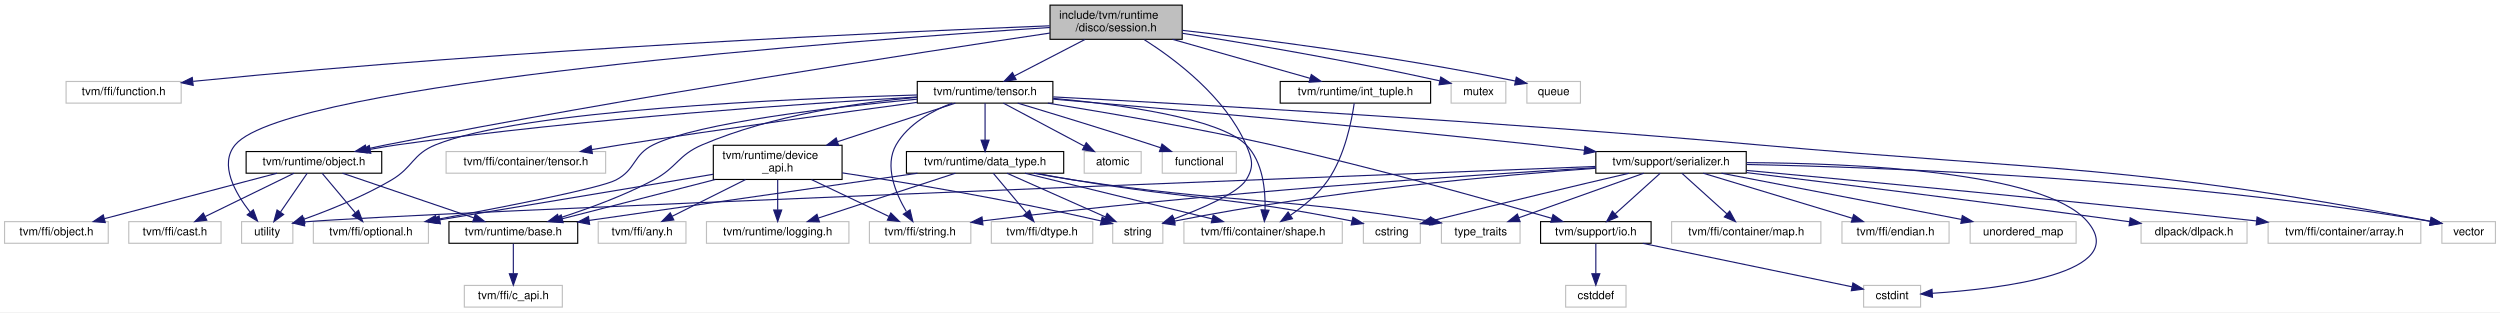
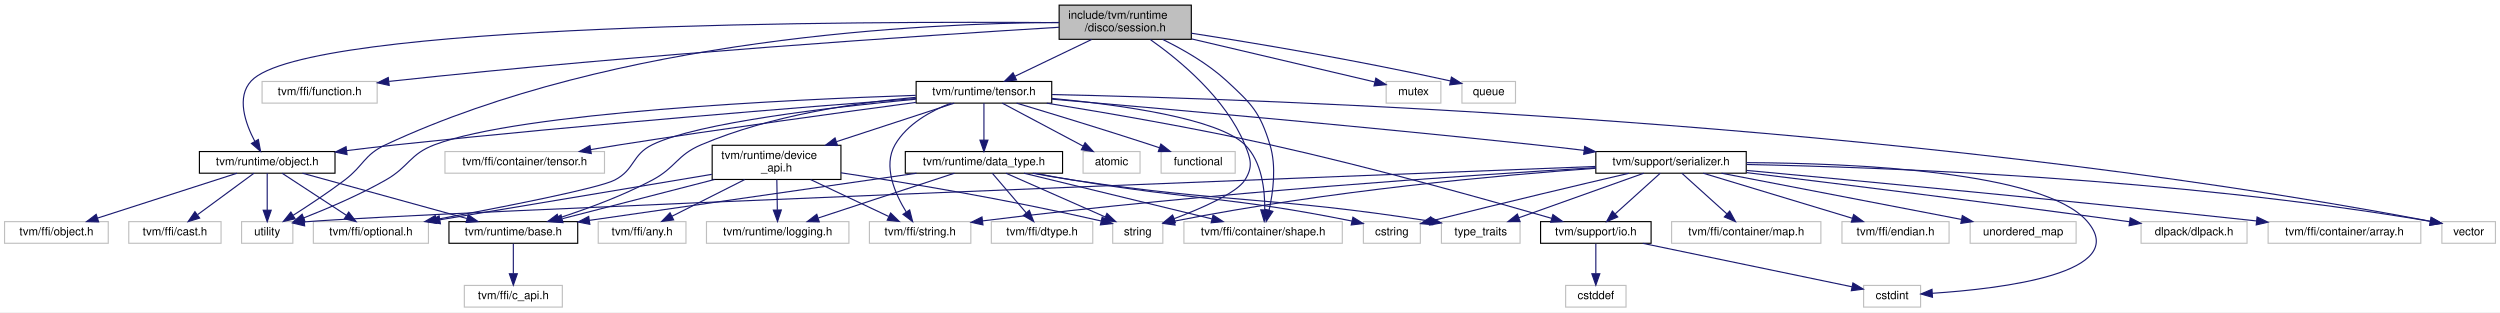
<svg xmlns="http://www.w3.org/2000/svg" xmlns:xlink="http://www.w3.org/1999/xlink" width="2194pt" height="274pt" viewBox="0.00 0.00 2194.00 274.00">
  <g id="graph0" class="graph" transform="scale(1 1) rotate(0) translate(4 270)">
    <polygon fill="white" stroke="transparent" points="-4,4 -4,-270 2190,-270 2190,4 -4,4" />
    <g id="node1" class="node">
      <g id="a_node1">
        <a xlink:title="This file serves as the entry point of Disco and defines key data structures and interfaces.">
-           <polygon fill="#bfbfbf" stroke="black" points="917.5,-235.5 917.5,-265.5 1033.5,-265.5 1033.5,-235.5 917.5,-235.5" />
-           <text text-anchor="start" x="925.5" y="-253.5" font-family="Helvetica,sans-Serif" font-size="10.00">include/tvm/runtime</text>
-           <text text-anchor="middle" x="975.5" y="-242.5" font-family="Helvetica,sans-Serif" font-size="10.00">/disco/session.h</text>
+           <polygon fill="#bfbfbf" stroke="black" points="925.5,-235.5 925.5,-265.5 1041.5,-265.5 1041.5,-235.5 925.5,-235.5" />
+           <text text-anchor="start" x="933.5" y="-253.5" font-family="Helvetica,sans-Serif" font-size="10.00">include/tvm/runtime</text>
+           <text text-anchor="middle" x="983.5" y="-242.5" font-family="Helvetica,sans-Serif" font-size="10.00">/disco/session.h</text>
        </a>
      </g>
    </g>
    <g id="node2" class="node">
      <g id="a_node2">
        <a xlink:title=" ">
-           <polygon fill="white" stroke="#bfbfbf" points="54,-179.5 54,-198.5 155,-198.5 155,-179.5 54,-179.5" />
-           <text text-anchor="middle" x="104.5" y="-186.5" font-family="Helvetica,sans-Serif" font-size="10.00">tvm/ffi/function.h</text>
+           <polygon fill="white" stroke="#bfbfbf" points="1035,-56.5 1035,-75.5 1174,-75.5 1174,-56.5 1035,-56.5" />
+           <text text-anchor="middle" x="1104.5" y="-63.5" font-family="Helvetica,sans-Serif" font-size="10.00">tvm/ffi/container/shape.h</text>
        </a>
      </g>
    </g>
    <g id="edge1" class="edge">
-       <path fill="none" stroke="midnightblue" d="M917.22,-247.35C784.35,-242.12 448.86,-227.05 169.5,-199 168.19,-198.87 166.87,-198.73 165.54,-198.59" />
-       <polygon fill="midnightblue" stroke="midnightblue" points="165.53,-195.06 155.2,-197.39 164.73,-202.02 165.53,-195.06" />
+       <path fill="none" stroke="midnightblue" d="M1016.32,-235.4C1034.23,-226.65 1056.05,-214.18 1072.5,-199 1094.6,-178.6 1101.67,-171.75 1110.5,-143 1116.32,-124.06 1113.28,-101.29 1109.76,-85.64" />
+       <polygon fill="midnightblue" stroke="midnightblue" points="1113.08,-84.49 1107.22,-75.66 1106.29,-86.22 1113.08,-84.49" />
    </g>
    <g id="node3" class="node">
      <g id="a_node3">
-         <a xlink:href="int__tuple_8h.html" target="_top" xlink:title="Defines tuple of integers.">
-           <polygon fill="white" stroke="black" points="1119.5,-179.5 1119.5,-198.5 1251.5,-198.5 1251.5,-179.5 1119.5,-179.5" />
-           <text text-anchor="middle" x="1185.5" y="-186.5" font-family="Helvetica,sans-Serif" font-size="10.00">tvm/runtime/int_tuple.h</text>
+         <a xlink:title=" ">
+           <polygon fill="white" stroke="#bfbfbf" points="226,-179.5 226,-198.5 327,-198.5 327,-179.5 226,-179.5" />
+           <text text-anchor="middle" x="276.5" y="-186.5" font-family="Helvetica,sans-Serif" font-size="10.00">tvm/ffi/function.h</text>
        </a>
      </g>
    </g>
    <g id="edge2" class="edge">
-       <path fill="none" stroke="midnightblue" d="M1025,-235.47C1061.86,-225.03 1111.53,-210.96 1145.81,-201.25" />
-       <polygon fill="midnightblue" stroke="midnightblue" points="1146.81,-204.6 1155.48,-198.51 1144.9,-197.87 1146.81,-204.6" />
+       <path fill="none" stroke="midnightblue" d="M925.41,-246.08C812.64,-239.2 556.3,-222.3 341.5,-199 340.19,-198.86 338.87,-198.71 337.54,-198.56" />
+       <polygon fill="midnightblue" stroke="midnightblue" points="337.55,-195.04 327.21,-197.32 336.72,-201.99 337.55,-195.04" />
+     </g>
+     <g id="node4" class="node">
+       <g id="a_node4">
+         <a xlink:href="object_8h.html" target="_top" xlink:title="A managed object in the TVM runtime.">
+           <polygon fill="white" stroke="black" points="171,-118 171,-137 290,-137 290,-118 171,-118" />
+           <text text-anchor="middle" x="230.5" y="-125" font-family="Helvetica,sans-Serif" font-size="10.00">tvm/runtime/object.h</text>
+         </a>
+       </g>
+     </g>
+     <g id="edge3" class="edge">
+       <path fill="none" stroke="midnightblue" d="M925.5,-250.13C755.05,-251.37 264.64,-250.42 216.5,-199 203.22,-184.82 211.27,-161.81 219.62,-145.96" />
+       <polygon fill="midnightblue" stroke="midnightblue" points="222.73,-147.57 224.67,-137.16 216.66,-144.09 222.73,-147.57" />
+     </g>
+     <g id="node10" class="node">
+       <g id="a_node10">
+         <a xlink:title=" ">
+           <polygon fill="white" stroke="#bfbfbf" points="208,-56.5 208,-75.5 253,-75.5 253,-56.5 208,-56.5" />
+           <text text-anchor="middle" x="230.5" y="-63.5" font-family="Helvetica,sans-Serif" font-size="10.00">utility</text>
+         </a>
+       </g>
+     </g>
+     <g id="edge56" class="edge">
+       <path fill="none" stroke="midnightblue" d="M925.33,-250.29C807.9,-249.71 536.51,-237.31 334.5,-143 315.37,-134.07 315.34,-124.74 298.5,-112 283.92,-100.96 266.73,-89.61 253.29,-81.06" />
+       <polygon fill="midnightblue" stroke="midnightblue" points="254.99,-78 244.66,-75.64 251.26,-83.92 254.99,-78" />
+     </g>
+     <g id="node11" class="node">
+       <g id="a_node11">
+         <a xlink:href="runtime_2tensor_8h.html" target="_top" xlink:title="A device-independent managed Tensor abstraction.">
+           <polygon fill="white" stroke="black" points="800,-179.5 800,-198.5 919,-198.5 919,-179.5 800,-179.5" />
+           <text text-anchor="middle" x="859.5" y="-186.5" font-family="Helvetica,sans-Serif" font-size="10.00">tvm/runtime/tensor.h</text>
+         </a>
+       </g>
+     </g>
+     <g id="edge10" class="edge">
+       <path fill="none" stroke="midnightblue" d="M954.11,-235.4C933.68,-225.59 906.64,-212.62 886.7,-203.05" />
+       <polygon fill="midnightblue" stroke="midnightblue" points="888.07,-199.83 877.54,-198.66 885.04,-206.14 888.07,-199.83" />
+     </g>
+     <g id="node18" class="node">
+       <g id="a_node18">
+         <a xlink:title=" ">
+           <polygon fill="white" stroke="#bfbfbf" points="972.5,-56.5 972.5,-75.5 1016.5,-75.5 1016.5,-56.5 972.5,-56.5" />
+           <text text-anchor="middle" x="994.5" y="-63.5" font-family="Helvetica,sans-Serif" font-size="10.00">string</text>
+         </a>
+       </g>
+     </g>
+     <g id="edge55" class="edge">
+       <path fill="none" stroke="midnightblue" d="M1005.42,-235.35C1030.95,-217.4 1071.75,-183.84 1088.5,-143 1093.73,-130.25 1095.84,-123.66 1088.5,-112 1081.34,-100.63 1050.84,-87.31 1026.5,-78.12" />
+       <polygon fill="midnightblue" stroke="midnightblue" points="1027.46,-74.75 1016.87,-74.58 1025.04,-81.31 1027.46,-74.75" />
+     </g>
+     <g id="node34" class="node">
+       <g id="a_node34">
+         <a xlink:title=" ">
+           <polygon fill="white" stroke="#bfbfbf" points="1212.5,-179.5 1212.5,-198.5 1260.5,-198.5 1260.5,-179.5 1212.5,-179.5" />
+           <text text-anchor="middle" x="1236.5" y="-186.5" font-family="Helvetica,sans-Serif" font-size="10.00">mutex</text>
+         </a>
+       </g>
+     </g>
+     <g id="edge53" class="edge">
+       <path fill="none" stroke="midnightblue" d="M1041.91,-235.81C1085.15,-225.67 1145.51,-211.5 1198.5,-199 1199.76,-198.7 1201.05,-198.4 1202.35,-198.09" />
+       <polygon fill="midnightblue" stroke="midnightblue" points="1203.45,-201.43 1212.38,-195.72 1201.84,-194.62 1203.45,-201.43" />
+     </g>
+     <g id="node35" class="node">
+       <g id="a_node35">
+         <a xlink:title=" ">
+           <polygon fill="white" stroke="#bfbfbf" points="1279,-179.5 1279,-198.5 1326,-198.5 1326,-179.5 1279,-179.5" />
+           <text text-anchor="middle" x="1302.5" y="-186.5" font-family="Helvetica,sans-Serif" font-size="10.00">queue</text>
+         </a>
+       </g>
+     </g>
+     <g id="edge54" class="edge">
+       <path fill="none" stroke="midnightblue" d="M1041.6,-240.84C1097.45,-232.15 1184.4,-217.69 1269,-198.94" />
+       <polygon fill="midnightblue" stroke="midnightblue" points="1269.78,-202.35 1278.77,-196.75 1268.25,-195.52 1269.78,-202.35" />
    </g>
    <g id="node5" class="node">
      <g id="a_node5">
-         <a xlink:href="object_8h.html" target="_top" xlink:title="A managed object in the TVM runtime.">
-           <polygon fill="white" stroke="black" points="212,-118 212,-137 331,-137 331,-118 212,-118" />
-           <text text-anchor="middle" x="271.5" y="-125" font-family="Helvetica,sans-Serif" font-size="10.00">tvm/runtime/object.h</text>
+         <a xlink:title=" ">
+           <polygon fill="white" stroke="#bfbfbf" points="109,-56.5 109,-75.5 190,-75.5 190,-56.5 109,-56.5" />
+           <text text-anchor="middle" x="149.5" y="-63.5" font-family="Helvetica,sans-Serif" font-size="10.00">tvm/ffi/cast.h</text>
        </a>
      </g>
    </g>
    <g id="edge4" class="edge">
-       <path fill="none" stroke="midnightblue" d="M917.49,-241C804.92,-224.25 549.1,-184.93 335.5,-143 329.7,-141.86 323.62,-140.59 317.61,-139.28" />
-       <polygon fill="midnightblue" stroke="midnightblue" points="318.16,-135.82 307.64,-137.07 316.64,-142.65 318.16,-135.82" />
-     </g>
-     <g id="node11" class="node">
-       <g id="a_node11">
-         <a xlink:title=" ">
-           <polygon fill="white" stroke="#bfbfbf" points="208,-56.5 208,-75.5 253,-75.5 253,-56.5 208,-56.5" />
-           <text text-anchor="middle" x="230.5" y="-63.5" font-family="Helvetica,sans-Serif" font-size="10.00">utility</text>
-         </a>
-       </g>
-     </g>
-     <g id="edge57" class="edge">
-       <path fill="none" stroke="midnightblue" d="M917.45,-245.9C745.65,-234.63 248.82,-197.58 202.5,-143 187.93,-125.84 202.54,-100.42 215.52,-83.78" />
-       <polygon fill="midnightblue" stroke="midnightblue" points="218.31,-85.9 222,-75.97 212.92,-81.43 218.31,-85.9" />
-     </g>
-     <g id="node12" class="node">
-       <g id="a_node12">
-         <a xlink:href="runtime_2tensor_8h.html" target="_top" xlink:title="A device-independent managed Tensor abstraction.">
-           <polygon fill="white" stroke="black" points="801,-179.5 801,-198.5 920,-198.5 920,-179.5 801,-179.5" />
-           <text text-anchor="middle" x="860.5" y="-186.5" font-family="Helvetica,sans-Serif" font-size="10.00">tvm/runtime/tensor.h</text>
-         </a>
-       </g>
-     </g>
-     <g id="edge11" class="edge">
-       <path fill="none" stroke="midnightblue" d="M948.25,-235.4C929.47,-225.68 904.67,-212.86 886.23,-203.31" />
-       <polygon fill="midnightblue" stroke="midnightblue" points="887.72,-200.14 877.23,-198.66 884.51,-206.36 887.72,-200.14" />
-     </g>
-     <g id="node19" class="node">
-       <g id="a_node19">
-         <a xlink:title=" ">
-           <polygon fill="white" stroke="#bfbfbf" points="972.5,-56.5 972.5,-75.5 1016.5,-75.5 1016.5,-56.5 972.5,-56.5" />
-           <text text-anchor="middle" x="994.5" y="-63.5" font-family="Helvetica,sans-Serif" font-size="10.00">string</text>
-         </a>
-       </g>
-     </g>
-     <g id="edge56" class="edge">
-       <path fill="none" stroke="midnightblue" d="M1000.23,-235.19C1027.94,-217.56 1071.37,-184.74 1089.5,-143 1094.99,-130.36 1096.87,-123.64 1089.5,-112 1082.18,-100.43 1050.79,-86.96 1026.07,-77.79" />
-       <polygon fill="midnightblue" stroke="midnightblue" points="1027.25,-74.5 1016.65,-74.39 1024.86,-81.08 1027.25,-74.5" />
-     </g>
-     <g id="node35" class="node">
-       <g id="a_node35">
-         <a xlink:title=" ">
-           <polygon fill="white" stroke="#bfbfbf" points="1269.5,-179.5 1269.5,-198.5 1317.5,-198.5 1317.5,-179.5 1269.5,-179.5" />
-           <text text-anchor="middle" x="1293.5" y="-186.5" font-family="Helvetica,sans-Serif" font-size="10.00">mutex</text>
-         </a>
-       </g>
-     </g>
-     <g id="edge54" class="edge">
-       <path fill="none" stroke="midnightblue" d="M1033.67,-240.78C1089.28,-232.09 1175.65,-217.65 1259.47,-199.07" />
-       <polygon fill="midnightblue" stroke="midnightblue" points="1260.42,-202.44 1269.41,-196.84 1258.89,-195.61 1260.42,-202.44" />
-     </g>
-     <g id="node36" class="node">
-       <g id="a_node36">
-         <a xlink:title=" ">
-           <polygon fill="white" stroke="#bfbfbf" points="1336,-179.5 1336,-198.5 1383,-198.5 1383,-179.5 1336,-179.5" />
-           <text text-anchor="middle" x="1359.5" y="-186.5" font-family="Helvetica,sans-Serif" font-size="10.00">queue</text>
-         </a>
-       </g>
-     </g>
-     <g id="edge55" class="edge">
-       <path fill="none" stroke="midnightblue" d="M1033.64,-243.36C1101.53,-235.7 1217.29,-221.09 1325.97,-198.87" />
-       <polygon fill="midnightblue" stroke="midnightblue" points="1326.71,-202.3 1335.79,-196.84 1325.29,-195.44 1326.71,-202.3" />
-     </g>
-     <g id="node4" class="node">
-       <g id="a_node4">
-         <a xlink:title=" ">
-           <polygon fill="white" stroke="#bfbfbf" points="1035,-56.5 1035,-75.5 1174,-75.5 1174,-56.5 1035,-56.5" />
-           <text text-anchor="middle" x="1104.5" y="-63.5" font-family="Helvetica,sans-Serif" font-size="10.00">tvm/ffi/container/shape.h</text>
-         </a>
-       </g>
-     </g>
-     <g id="edge3" class="edge">
-       <path fill="none" stroke="midnightblue" d="M1184.45,-179.29C1182.29,-164.36 1176.28,-133.41 1161.5,-112 1152.97,-99.64 1140.03,-89.03 1128.64,-81.23" />
-       <polygon fill="midnightblue" stroke="midnightblue" points="1130.24,-78.1 1119.94,-75.59 1126.43,-83.97 1130.24,-78.1" />
+       <path fill="none" stroke="midnightblue" d="M218.89,-117.98C206.02,-108.52 185.03,-93.1 169.49,-81.69" />
+       <polygon fill="midnightblue" stroke="midnightblue" points="171.22,-78.61 161.08,-75.51 167.07,-84.25 171.22,-78.61" />
    </g>
    <g id="node6" class="node">
      <g id="a_node6">
        <a xlink:title=" ">
-           <polygon fill="white" stroke="#bfbfbf" points="109,-56.5 109,-75.5 190,-75.5 190,-56.5 109,-56.5" />
-           <text text-anchor="middle" x="149.5" y="-63.5" font-family="Helvetica,sans-Serif" font-size="10.00">tvm/ffi/cast.h</text>
+           <polygon fill="white" stroke="#bfbfbf" points="0,-56.5 0,-75.5 91,-75.5 91,-56.5 0,-56.5" />
+           <text text-anchor="middle" x="45.5" y="-63.5" font-family="Helvetica,sans-Serif" font-size="10.00">tvm/ffi/object.h</text>
        </a>
      </g>
    </g>
    <g id="edge5" class="edge">
-       <path fill="none" stroke="midnightblue" d="M254.02,-117.98C233.64,-108.03 199.72,-91.49 176.08,-79.96" />
-       <polygon fill="midnightblue" stroke="midnightblue" points="177.47,-76.75 166.95,-75.51 174.4,-83.04 177.47,-76.75" />
+       <path fill="none" stroke="midnightblue" d="M203.99,-117.98C171.85,-107.64 117.51,-90.16 81.57,-78.6" />
+       <polygon fill="midnightblue" stroke="midnightblue" points="82.55,-75.24 71.96,-75.51 80.4,-81.9 82.55,-75.24" />
    </g>
    <g id="node7" class="node">
      <g id="a_node7">
        <a xlink:title=" ">
-           <polygon fill="white" stroke="#bfbfbf" points="0,-56.5 0,-75.5 91,-75.5 91,-56.5 0,-56.5" />
-           <text text-anchor="middle" x="45.5" y="-63.5" font-family="Helvetica,sans-Serif" font-size="10.00">tvm/ffi/object.h</text>
+           <polygon fill="white" stroke="#bfbfbf" points="271,-56.5 271,-75.5 372,-75.5 372,-56.5 271,-56.5" />
+           <text text-anchor="middle" x="321.5" y="-63.5" font-family="Helvetica,sans-Serif" font-size="10.00">tvm/ffi/optional.h</text>
        </a>
      </g>
    </g>
    <g id="edge6" class="edge">
-       <path fill="none" stroke="midnightblue" d="M239.12,-117.98C199.26,-107.48 131.48,-89.64 87.61,-78.09" />
-       <polygon fill="midnightblue" stroke="midnightblue" points="88.38,-74.67 77.82,-75.51 86.6,-81.44 88.38,-74.67" />
+       <path fill="none" stroke="midnightblue" d="M243.54,-117.98C258.27,-108.34 282.47,-92.52 300.01,-81.05" />
+       <polygon fill="midnightblue" stroke="midnightblue" points="302.03,-83.91 308.49,-75.51 298.2,-78.05 302.03,-83.91" />
    </g>
    <g id="node8" class="node">
      <g id="a_node8">
-         <a xlink:title=" ">
-           <polygon fill="white" stroke="#bfbfbf" points="271,-56.5 271,-75.5 372,-75.5 372,-56.5 271,-56.5" />
-           <text text-anchor="middle" x="321.5" y="-63.5" font-family="Helvetica,sans-Serif" font-size="10.00">tvm/ffi/optional.h</text>
-         </a>
-       </g>
-     </g>
-     <g id="edge7" class="edge">
-       <path fill="none" stroke="midnightblue" d="M278.66,-117.98C286.24,-108.96 298.37,-94.52 307.79,-83.31" />
-       <polygon fill="midnightblue" stroke="midnightblue" points="310.6,-85.42 314.35,-75.51 305.24,-80.91 310.6,-85.42" />
-     </g>
-     <g id="node9" class="node">
-       <g id="a_node9">
        <a xlink:href="runtime_2base_8h.html" target="_top" xlink:title=" ">
          <polygon fill="white" stroke="black" points="390,-56.5 390,-75.5 503,-75.5 503,-56.5 390,-56.5" />
          <text text-anchor="middle" x="446.5" y="-63.5" font-family="Helvetica,sans-Serif" font-size="10.00">tvm/runtime/base.h</text>
        </a>
      </g>
    </g>
-     <g id="edge8" class="edge">
-       <path fill="none" stroke="midnightblue" d="M296.57,-117.98C326.85,-107.68 377.94,-90.31 411.94,-78.75" />
-       <polygon fill="midnightblue" stroke="midnightblue" points="413.13,-82.04 421.47,-75.51 410.88,-75.41 413.13,-82.04" />
-     </g>
-     <g id="edge10" class="edge">
-       <path fill="none" stroke="midnightblue" d="M265.63,-117.98C259.54,-109.14 249.86,-95.09 242.2,-83.98" />
-       <polygon fill="midnightblue" stroke="midnightblue" points="244.92,-81.76 236.36,-75.51 239.16,-85.73 244.92,-81.76" />
-     </g>
-     <g id="node10" class="node">
-       <g id="a_node10">
+     <g id="edge7" class="edge">
+       <path fill="none" stroke="midnightblue" d="M261.45,-117.98C299.38,-107.53 363.78,-89.79 405.72,-78.23" />
+       <polygon fill="midnightblue" stroke="midnightblue" points="406.9,-81.54 415.61,-75.51 405.04,-74.79 406.9,-81.54" />
+     </g>
+     <g id="edge9" class="edge">
+       <path fill="none" stroke="midnightblue" d="M230.5,-117.98C230.5,-109.58 230.5,-96.48 230.5,-85.66" />
+       <polygon fill="midnightblue" stroke="midnightblue" points="234,-85.51 230.5,-75.51 227,-85.51 234,-85.51" />
+     </g>
+     <g id="node9" class="node">
+       <g id="a_node9">
        <a xlink:title=" ">
          <polygon fill="white" stroke="#bfbfbf" points="403.5,-0.5 403.5,-19.5 489.5,-19.5 489.5,-0.5 403.5,-0.5" />
          <text text-anchor="middle" x="446.5" y="-7.5" font-family="Helvetica,sans-Serif" font-size="10.00">tvm/ffi/c_api.h</text>
        </a>
      </g>
    </g>
-     <g id="edge9" class="edge">
+     <g id="edge8" class="edge">
      <path fill="none" stroke="midnightblue" d="M446.5,-56.08C446.5,-49.01 446.5,-38.86 446.5,-29.99" />
      <polygon fill="midnightblue" stroke="midnightblue" points="450,-29.75 446.5,-19.75 443,-29.75 450,-29.75" />
    </g>
+     <g id="edge11" class="edge">
+       <path fill="none" stroke="midnightblue" d="M919.18,-183.65C978.85,-178.06 1065.03,-166.16 1088.5,-143 1103.54,-128.16 1106.16,-103.02 1105.93,-85.74" />
+       <polygon fill="midnightblue" stroke="midnightblue" points="1109.43,-85.54 1105.47,-75.71 1102.44,-85.86 1109.43,-85.54" />
+     </g>
+     <g id="edge31" class="edge">
+       <path fill="none" stroke="midnightblue" d="M799.95,-183.56C703.97,-176.24 509.15,-160.66 344.5,-143 330.16,-141.46 314.82,-139.64 300.19,-137.81" />
+       <polygon fill="midnightblue" stroke="midnightblue" points="300.56,-134.33 290.2,-136.54 299.69,-141.27 300.56,-134.33" />
+     </g>
+     <g id="edge13" class="edge">
+       <path fill="none" stroke="midnightblue" d="M799.78,-182.96C726.82,-176.08 608.19,-162.36 568.5,-143 550.41,-134.18 553.34,-121.31 535.5,-112 521.66,-104.78 437.26,-88.26 378.68,-77.37" />
+       <polygon fill="midnightblue" stroke="midnightblue" points="379.27,-73.92 368.8,-75.54 377.99,-80.8 379.27,-73.92" />
+     </g>
+     <g id="edge15" class="edge">
+       <path fill="none" stroke="midnightblue" d="M799.76,-184.59C748.16,-179.94 672.51,-168.94 611.5,-143 589.82,-133.78 589.3,-123.07 568.5,-112 542.23,-98.02 510.66,-86.5 486.22,-78.62" />
+       <polygon fill="midnightblue" stroke="midnightblue" points="487.14,-75.24 476.55,-75.57 485.04,-81.92 487.14,-75.24" />
+     </g>
+     <g id="edge51" class="edge">
+       <path fill="none" stroke="midnightblue" d="M799.66,-186.33C688.22,-182.57 453.34,-171.45 377.5,-143 355.44,-134.73 354.99,-123.63 334.5,-112 311.31,-98.83 283.53,-86.99 262.51,-78.77" />
+       <polygon fill="midnightblue" stroke="midnightblue" points="263.67,-75.46 253.08,-75.14 261.16,-82 263.67,-75.46" />
+     </g>
+     <g id="node12" class="node">
+       <g id="a_node12">
+         <a xlink:title=" ">
+           <polygon fill="white" stroke="#bfbfbf" points="386.5,-118 386.5,-137 526.5,-137 526.5,-118 386.5,-118" />
+           <text text-anchor="middle" x="456.5" y="-125" font-family="Helvetica,sans-Serif" font-size="10.00">tvm/ffi/container/tensor.h</text>
+         </a>
+       </g>
+     </g>
    <g id="edge12" class="edge">
-       <path fill="none" stroke="midnightblue" d="M920.23,-183.71C979.95,-178.17 1066.18,-166.3 1089.5,-143 1104.41,-128.11 1106.69,-102.98 1106.21,-85.72" />
-       <polygon fill="midnightblue" stroke="midnightblue" points="1109.7,-85.47 1105.6,-75.7 1102.71,-85.89 1109.7,-85.47" />
-     </g>
-     <g id="edge32" class="edge">
-       <path fill="none" stroke="midnightblue" d="M800.79,-184.85C704.59,-179.31 509.46,-166.16 345.5,-143 337.48,-141.87 329.02,-140.44 320.79,-138.92" />
-       <polygon fill="midnightblue" stroke="midnightblue" points="321.4,-135.47 310.92,-137.03 320.09,-142.34 321.4,-135.47" />
-     </g>
-     <g id="edge14" class="edge">
-       <path fill="none" stroke="midnightblue" d="M800.78,-182.96C727.82,-176.08 609.19,-162.36 569.5,-143 551.41,-134.18 554.35,-121.3 536.5,-112 522.59,-104.76 437.8,-88.24 378.95,-77.36" />
-       <polygon fill="midnightblue" stroke="midnightblue" points="379.49,-73.9 369.02,-75.53 378.22,-80.79 379.49,-73.9" />
-     </g>
-     <g id="edge16" class="edge">
-       <path fill="none" stroke="midnightblue" d="M800.76,-184.59C749.16,-179.94 673.51,-168.94 612.5,-143 590.82,-133.78 590.31,-123.04 569.5,-112 543.02,-97.95 511.19,-86.44 486.55,-78.58" />
-       <polygon fill="midnightblue" stroke="midnightblue" points="487.39,-75.17 476.8,-75.54 485.31,-81.86 487.39,-75.17" />
-     </g>
-     <g id="edge52" class="edge">
-       <path fill="none" stroke="midnightblue" d="M800.97,-186.66C689.49,-183.47 453.75,-173.26 378.5,-143 357.96,-134.74 358.59,-123.22 339.5,-112 315.01,-97.6 285.05,-85.59 262.74,-77.61" />
-       <polygon fill="midnightblue" stroke="midnightblue" points="263.67,-74.23 253.08,-74.23 261.36,-80.84 263.67,-74.23" />
+       <path fill="none" stroke="midnightblue" d="M799.74,-180.13C735.59,-171.55 630.7,-157.14 540.5,-143 532.09,-141.68 523.23,-140.22 514.53,-138.76" />
+       <polygon fill="midnightblue" stroke="midnightblue" points="514.88,-135.27 504.43,-137.04 513.7,-142.17 514.88,-135.27" />
    </g>
    <g id="node13" class="node">
      <g id="a_node13">
        <a xlink:title=" ">
-           <polygon fill="white" stroke="#bfbfbf" points="387.5,-118 387.5,-137 527.5,-137 527.5,-118 387.5,-118" />
-           <text text-anchor="middle" x="457.5" y="-125" font-family="Helvetica,sans-Serif" font-size="10.00">tvm/ffi/container/tensor.h</text>
-         </a>
-       </g>
-     </g>
-     <g id="edge13" class="edge">
-       <path fill="none" stroke="midnightblue" d="M800.74,-180.13C736.59,-171.55 631.7,-157.14 541.5,-143 533.09,-141.68 524.23,-140.22 515.53,-138.76" />
-       <polygon fill="midnightblue" stroke="midnightblue" points="515.88,-135.27 505.43,-137.04 514.7,-142.17 515.88,-135.27" />
+           <polygon fill="white" stroke="#bfbfbf" points="759,-56.5 759,-75.5 848,-75.5 848,-56.5 759,-56.5" />
+           <text text-anchor="middle" x="803.5" y="-63.5" font-family="Helvetica,sans-Serif" font-size="10.00">tvm/ffi/string.h</text>
+         </a>
+       </g>
+     </g>
+     <g id="edge14" class="edge">
+       <path fill="none" stroke="midnightblue" d="M830.38,-179.44C812.86,-172.62 791.98,-161.14 781.5,-143 770.7,-124.31 781.45,-99.92 791.36,-83.88" />
+       <polygon fill="midnightblue" stroke="midnightblue" points="794.31,-85.77 796.93,-75.5 788.48,-81.89 794.31,-85.77" />
    </g>
    <g id="node14" class="node">
      <g id="a_node14">
-         <a xlink:title=" ">
-           <polygon fill="white" stroke="#bfbfbf" points="759,-56.5 759,-75.5 848,-75.5 848,-56.5 759,-56.5" />
-           <text text-anchor="middle" x="803.5" y="-63.5" font-family="Helvetica,sans-Serif" font-size="10.00">tvm/ffi/string.h</text>
-         </a>
-       </g>
-     </g>
-     <g id="edge15" class="edge">
-       <path fill="none" stroke="midnightblue" d="M831.38,-179.44C813.86,-172.62 792.98,-161.14 782.5,-143 771.84,-124.55 781.91,-100.43 791.44,-84.36" />
-       <polygon fill="midnightblue" stroke="midnightblue" points="794.66,-85.83 797.12,-75.52 788.77,-82.05 794.66,-85.83" />
-     </g>
-     <g id="node15" class="node">
-       <g id="a_node15">
        <a xlink:href="data__type_8h.html" target="_top" xlink:title=" ">
-           <polygon fill="white" stroke="black" points="791.5,-118 791.5,-137 929.5,-137 929.5,-118 791.5,-118" />
-           <text text-anchor="middle" x="860.5" y="-125" font-family="Helvetica,sans-Serif" font-size="10.00">tvm/runtime/data_type.h</text>
-         </a>
-       </g>
-     </g>
-     <g id="edge17" class="edge">
-       <path fill="none" stroke="midnightblue" d="M860.5,-179.48C860.5,-171.08 860.5,-157.98 860.5,-147.16" />
-       <polygon fill="midnightblue" stroke="midnightblue" points="864,-147.01 860.5,-137.01 857,-147.01 864,-147.01" />
-     </g>
-     <g id="node21" class="node">
-       <g id="a_node21">
+           <polygon fill="white" stroke="black" points="790.5,-118 790.5,-137 928.5,-137 928.5,-118 790.5,-118" />
+           <text text-anchor="middle" x="859.5" y="-125" font-family="Helvetica,sans-Serif" font-size="10.00">tvm/runtime/data_type.h</text>
+         </a>
+       </g>
+     </g>
+     <g id="edge16" class="edge">
+       <path fill="none" stroke="midnightblue" d="M859.5,-179.48C859.5,-171.08 859.5,-157.98 859.5,-147.16" />
+       <polygon fill="midnightblue" stroke="midnightblue" points="863,-147.01 859.5,-137.01 856,-147.01 863,-147.01" />
+     </g>
+     <g id="node20" class="node">
+       <g id="a_node20">
        <a xlink:href="device__api_8h.html" target="_top" xlink:title="Abstract device memory management API.">
-           <polygon fill="white" stroke="black" points="622,-112.5 622,-142.5 735,-142.5 735,-112.5 622,-112.5" />
-           <text text-anchor="start" x="630" y="-130.5" font-family="Helvetica,sans-Serif" font-size="10.00">tvm/runtime/device</text>
-           <text text-anchor="middle" x="678.5" y="-119.5" font-family="Helvetica,sans-Serif" font-size="10.00">_api.h</text>
-         </a>
-       </g>
-     </g>
-     <g id="edge25" class="edge">
-       <path fill="none" stroke="midnightblue" d="M834.42,-179.48C807.59,-170.7 765.03,-156.79 731.15,-145.71" />
-       <polygon fill="midnightblue" stroke="midnightblue" points="731.99,-142.3 721.39,-142.52 729.81,-148.96 731.99,-142.3" />
-     </g>
-     <g id="node23" class="node">
-       <g id="a_node23">
+           <polygon fill="white" stroke="black" points="621,-112.5 621,-142.5 734,-142.5 734,-112.5 621,-112.5" />
+           <text text-anchor="start" x="629" y="-130.5" font-family="Helvetica,sans-Serif" font-size="10.00">tvm/runtime/device</text>
+           <text text-anchor="middle" x="677.5" y="-119.5" font-family="Helvetica,sans-Serif" font-size="10.00">_api.h</text>
+         </a>
+       </g>
+     </g>
+     <g id="edge24" class="edge">
+       <path fill="none" stroke="midnightblue" d="M833.42,-179.48C806.59,-170.7 764.03,-156.79 730.15,-145.71" />
+       <polygon fill="midnightblue" stroke="midnightblue" points="730.99,-142.3 720.39,-142.52 728.81,-148.96 730.99,-142.3" />
+     </g>
+     <g id="node22" class="node">
+       <g id="a_node22">
        <a xlink:href="io_8h.html" target="_top" xlink:title="Binary stream I/O interface.">
          <polygon fill="white" stroke="black" points="1348,-56.5 1348,-75.5 1445,-75.5 1445,-56.5 1348,-56.5" />
          <text text-anchor="middle" x="1396.5" y="-63.5" font-family="Helvetica,sans-Serif" font-size="10.00">tvm/support/io.h</text>
        </a>
      </g>
    </g>
-     <g id="edge33" class="edge">
-       <path fill="none" stroke="midnightblue" d="M915.6,-179.48C966.63,-171.26 1044.52,-157.91 1111.5,-143 1200.44,-123.21 1303.42,-94.21 1357.96,-78.37" />
-       <polygon fill="midnightblue" stroke="midnightblue" points="1358.95,-81.73 1367.57,-75.57 1356.99,-75.01 1358.95,-81.73" />
-     </g>
-     <g id="node26" class="node">
-       <g id="a_node26">
+     <g id="edge32" class="edge">
+       <path fill="none" stroke="midnightblue" d="M914.6,-179.46C965.63,-171.24 1043.51,-157.88 1110.5,-143 1199.74,-123.18 1303.08,-94.2 1357.82,-78.36" />
+       <polygon fill="midnightblue" stroke="midnightblue" points="1358.83,-81.71 1367.46,-75.57 1356.88,-74.99 1358.83,-81.71" />
+     </g>
+     <g id="node25" class="node">
+       <g id="a_node25">
        <a xlink:href="serializer_8h.html" target="_top" xlink:title="Serializer&lt;T&gt; specializations for tvm::support::Stream.">
          <polygon fill="white" stroke="black" points="1396.5,-118 1396.5,-137 1528.5,-137 1528.5,-118 1396.5,-118" />
          <text text-anchor="middle" x="1462.5" y="-125" font-family="Helvetica,sans-Serif" font-size="10.00">tvm/support/serializer.h</text>
        </a>
      </g>
    </g>
-     <g id="edge36" class="edge">
-       <path fill="none" stroke="midnightblue" d="M920.04,-183C1011.27,-175.21 1191.1,-159.38 1343.5,-143 1357.32,-141.51 1372.03,-139.82 1386.22,-138.12" />
-       <polygon fill="midnightblue" stroke="midnightblue" points="1386.94,-141.56 1396.45,-136.89 1386.1,-134.61 1386.94,-141.56" />
+     <g id="edge35" class="edge">
+       <path fill="none" stroke="midnightblue" d="M919.04,-182.98C1010.27,-175.17 1190.09,-159.3 1342.5,-143 1356.66,-141.49 1371.74,-139.76 1386.26,-138.03" />
+       <polygon fill="midnightblue" stroke="midnightblue" points="1386.69,-141.5 1396.2,-136.84 1385.86,-134.55 1386.69,-141.5" />
+     </g>
+     <g id="node31" class="node">
+       <g id="a_node31">
+         <a xlink:title=" ">
+           <polygon fill="white" stroke="#bfbfbf" points="2139,-56.5 2139,-75.5 2186,-75.5 2186,-56.5 2139,-56.5" />
+           <text text-anchor="middle" x="2162.5" y="-63.5" font-family="Helvetica,sans-Serif" font-size="10.00">vector</text>
+         </a>
+       </g>
+     </g>
+     <g id="edge52" class="edge">
+       <path fill="none" stroke="midnightblue" d="M919.28,-187.02C1100.85,-183.15 1661.45,-164.49 2128.83,-75.84" />
+       <polygon fill="midnightblue" stroke="midnightblue" points="2129.64,-79.24 2138.81,-73.93 2128.33,-72.37 2129.64,-79.24" />
    </g>
    <g id="node32" class="node">
      <g id="a_node32">
        <a xlink:title=" ">
-           <polygon fill="white" stroke="#bfbfbf" points="2139,-56.5 2139,-75.5 2186,-75.5 2186,-56.5 2139,-56.5" />
-           <text text-anchor="middle" x="2162.5" y="-63.5" font-family="Helvetica,sans-Serif" font-size="10.00">vector</text>
-         </a>
-       </g>
-     </g>
-     <g id="edge53" class="edge">
-       <path fill="none" stroke="midnightblue" d="M920.34,-184.96C1038.47,-178.74 1309.89,-163.43 1537.5,-143 1797.88,-119.62 1867.68,-125.71 2128.65,-75.88" />
-       <polygon fill="midnightblue" stroke="midnightblue" points="2129.65,-79.25 2138.81,-73.93 2128.33,-72.38 2129.65,-79.25" />
+           <polygon fill="white" stroke="#bfbfbf" points="946.5,-118 946.5,-137 996.5,-137 996.5,-118 946.5,-118" />
+           <text text-anchor="middle" x="971.5" y="-125" font-family="Helvetica,sans-Serif" font-size="10.00">atomic</text>
+         </a>
+       </g>
+     </g>
+     <g id="edge49" class="edge">
+       <path fill="none" stroke="midnightblue" d="M875.55,-179.48C894.09,-169.62 924.84,-153.29 946.52,-141.77" />
+       <polygon fill="midnightblue" stroke="midnightblue" points="948.29,-144.79 955.48,-137.01 945.01,-138.61 948.29,-144.79" />
    </g>
    <g id="node33" class="node">
      <g id="a_node33">
        <a xlink:title=" ">
-           <polygon fill="white" stroke="#bfbfbf" points="947.5,-118 947.5,-137 997.5,-137 997.5,-118 947.5,-118" />
-           <text text-anchor="middle" x="972.5" y="-125" font-family="Helvetica,sans-Serif" font-size="10.00">atomic</text>
+           <polygon fill="white" stroke="#bfbfbf" points="1015,-118 1015,-137 1080,-137 1080,-118 1015,-118" />
+           <text text-anchor="middle" x="1047.5" y="-125" font-family="Helvetica,sans-Serif" font-size="10.00">functional</text>
        </a>
      </g>
    </g>
    <g id="edge50" class="edge">
-       <path fill="none" stroke="midnightblue" d="M876.55,-179.48C895.09,-169.62 925.84,-153.29 947.52,-141.77" />
-       <polygon fill="midnightblue" stroke="midnightblue" points="949.29,-144.79 956.48,-137.01 946.01,-138.61 949.29,-144.79" />
-     </g>
-     <g id="node34" class="node">
-       <g id="a_node34">
-         <a xlink:title=" ">
-           <polygon fill="white" stroke="#bfbfbf" points="1016,-118 1016,-137 1081,-137 1081,-118 1016,-118" />
-           <text text-anchor="middle" x="1048.5" y="-125" font-family="Helvetica,sans-Serif" font-size="10.00">functional</text>
-         </a>
-       </g>
-     </g>
-     <g id="edge51" class="edge">
-       <path fill="none" stroke="midnightblue" d="M889.12,-179.49C918.63,-170.64 965.91,-156.26 1006.5,-143 1009.09,-142.15 1011.77,-141.26 1014.46,-140.36" />
-       <polygon fill="midnightblue" stroke="midnightblue" points="1015.78,-143.61 1024.12,-137.07 1013.52,-136.98 1015.78,-143.61" />
+       <path fill="none" stroke="midnightblue" d="M888.12,-179.49C917.63,-170.64 964.91,-156.26 1005.5,-143 1008.09,-142.15 1010.77,-141.26 1013.46,-140.36" />
+       <polygon fill="midnightblue" stroke="midnightblue" points="1014.78,-143.61 1023.12,-137.07 1012.52,-136.98 1014.78,-143.61" />
+     </g>
+     <g id="edge17" class="edge">
+       <path fill="none" stroke="midnightblue" d="M894.6,-117.98C937.99,-107.44 1011.91,-89.49 1059.45,-77.94" />
+       <polygon fill="midnightblue" stroke="midnightblue" points="1060.57,-81.27 1069.46,-75.51 1058.92,-74.47 1060.57,-81.27" />
+     </g>
+     <g id="edge19" class="edge">
+       <path fill="none" stroke="midnightblue" d="M800.33,-117.98C724.29,-107.02 592.64,-88.05 513.15,-76.6" />
+       <polygon fill="midnightblue" stroke="midnightblue" points="513.64,-73.14 503.24,-75.17 512.64,-80.06 513.64,-73.14" />
+     </g>
+     <g id="node15" class="node">
+       <g id="a_node15">
+         <a xlink:title=" ">
+           <polygon fill="white" stroke="#bfbfbf" points="866,-56.5 866,-75.5 955,-75.5 955,-56.5 866,-56.5" />
+           <text text-anchor="middle" x="910.5" y="-63.5" font-family="Helvetica,sans-Serif" font-size="10.00">tvm/ffi/dtype.h</text>
+         </a>
+       </g>
    </g>
    <g id="edge18" class="edge">
-       <path fill="none" stroke="midnightblue" d="M895.46,-117.98C938.67,-107.44 1012.29,-89.49 1059.63,-77.94" />
-       <polygon fill="midnightblue" stroke="midnightblue" points="1060.72,-81.28 1069.61,-75.51 1059.06,-74.48 1060.72,-81.28" />
-     </g>
-     <g id="edge20" class="edge">
-       <path fill="none" stroke="midnightblue" d="M801.18,-117.98C724.85,-107 592.62,-88 512.97,-76.55" />
-       <polygon fill="midnightblue" stroke="midnightblue" points="513.44,-73.09 503.05,-75.13 512.45,-80.01 513.44,-73.09" />
+       <path fill="none" stroke="midnightblue" d="M866.81,-117.98C874.53,-108.96 886.91,-94.52 896.52,-83.31" />
+       <polygon fill="midnightblue" stroke="midnightblue" points="899.36,-85.38 903.21,-75.51 894.04,-80.82 899.36,-85.38" />
    </g>
    <g id="node16" class="node">
      <g id="a_node16">
        <a xlink:title=" ">
-           <polygon fill="white" stroke="#bfbfbf" points="866,-56.5 866,-75.5 955,-75.5 955,-56.5 866,-56.5" />
-           <text text-anchor="middle" x="910.5" y="-63.5" font-family="Helvetica,sans-Serif" font-size="10.00">tvm/ffi/dtype.h</text>
-         </a>
-       </g>
-     </g>
-     <g id="edge19" class="edge">
-       <path fill="none" stroke="midnightblue" d="M867.66,-117.98C875.24,-108.96 887.37,-94.52 896.79,-83.31" />
-       <polygon fill="midnightblue" stroke="midnightblue" points="899.6,-85.42 903.35,-75.51 894.24,-80.91 899.6,-85.42" />
+           <polygon fill="white" stroke="#bfbfbf" points="616,-56.5 616,-75.5 741,-75.5 741,-56.5 616,-56.5" />
+           <text text-anchor="middle" x="678.5" y="-63.5" font-family="Helvetica,sans-Serif" font-size="10.00">tvm/runtime/logging.h</text>
+         </a>
+       </g>
+     </g>
+     <g id="edge20" class="edge">
+       <path fill="none" stroke="midnightblue" d="M833.57,-117.98C802.25,-107.68 749.41,-90.31 714.24,-78.75" />
+       <polygon fill="midnightblue" stroke="midnightblue" points="714.98,-75.31 704.38,-75.51 712.79,-81.96 714.98,-75.31" />
    </g>
    <g id="node17" class="node">
      <g id="a_node17">
        <a xlink:title=" ">
-           <polygon fill="white" stroke="#bfbfbf" points="616,-56.5 616,-75.5 741,-75.5 741,-56.5 616,-56.5" />
-           <text text-anchor="middle" x="678.5" y="-63.5" font-family="Helvetica,sans-Serif" font-size="10.00">tvm/runtime/logging.h</text>
-         </a>
-       </g>
-     </g>
-     <g id="edge21" class="edge">
-       <path fill="none" stroke="midnightblue" d="M834.42,-117.98C802.93,-107.68 749.8,-90.31 714.44,-78.75" />
-       <polygon fill="midnightblue" stroke="midnightblue" points="715.12,-75.29 704.53,-75.51 712.95,-81.94 715.12,-75.29" />
-     </g>
-     <g id="node18" class="node">
-       <g id="a_node18">
-         <a xlink:title=" ">
          <polygon fill="white" stroke="#bfbfbf" points="1192.5,-56.5 1192.5,-75.5 1242.5,-75.5 1242.5,-56.5 1192.5,-56.5" />
          <text text-anchor="middle" x="1217.5" y="-63.5" font-family="Helvetica,sans-Serif" font-size="10.00">cstring</text>
        </a>
      </g>
    </g>
+     <g id="edge21" class="edge">
+       <path fill="none" stroke="midnightblue" d="M904,-117.93C914.94,-115.9 926.63,-113.81 937.5,-112 1046.07,-93.94 1074.61,-97.73 1182.5,-76 1182.6,-75.98 1182.7,-75.96 1182.8,-75.94" />
+       <polygon fill="midnightblue" stroke="midnightblue" points="1183.34,-79.4 1192.34,-73.81 1181.82,-72.57 1183.34,-79.4" />
+     </g>
    <g id="edge22" class="edge">
-       <path fill="none" stroke="midnightblue" d="M905,-117.93C915.94,-115.91 927.63,-113.81 938.5,-112 1046.63,-93.98 1075.05,-97.68 1182.5,-76 1182.6,-75.98 1182.7,-75.96 1182.8,-75.94" />
-       <polygon fill="midnightblue" stroke="midnightblue" points="1183.34,-79.4 1192.34,-73.81 1181.82,-72.57 1183.34,-79.4" />
-     </g>
-     <g id="edge23" class="edge">
-       <path fill="none" stroke="midnightblue" d="M879.7,-117.98C902.29,-107.95 940,-91.2 966,-79.65" />
-       <polygon fill="midnightblue" stroke="midnightblue" points="967.62,-82.77 975.34,-75.51 964.78,-76.37 967.62,-82.77" />
-     </g>
-     <g id="node20" class="node">
-       <g id="a_node20">
+       <path fill="none" stroke="midnightblue" d="M878.84,-117.98C901.6,-107.95 939.59,-91.2 965.79,-79.65" />
+       <polygon fill="midnightblue" stroke="midnightblue" points="967.45,-82.74 975.19,-75.51 964.63,-76.34 967.45,-82.74" />
+     </g>
+     <g id="node19" class="node">
+       <g id="a_node19">
        <a xlink:title=" ">
          <polygon fill="white" stroke="#bfbfbf" points="1261,-56.5 1261,-75.5 1330,-75.5 1330,-56.5 1261,-56.5" />
          <text text-anchor="middle" x="1295.5" y="-63.5" font-family="Helvetica,sans-Serif" font-size="10.00">type_traits</text>
        </a>
      </g>
    </g>
-     <g id="edge24" class="edge">
-       <path fill="none" stroke="midnightblue" d="M903.32,-117.99C914.73,-115.87 927.06,-113.72 938.5,-112 1073.73,-91.68 1111.46,-97.75 1250.76,-75.98" />
-       <polygon fill="midnightblue" stroke="midnightblue" points="1251.64,-79.38 1260.96,-74.36 1250.54,-72.47 1251.64,-79.38" />
+     <g id="edge23" class="edge">
+       <path fill="none" stroke="midnightblue" d="M902.32,-117.98C913.73,-115.87 926.06,-113.72 937.5,-112 1073.16,-91.64 1111.02,-97.79 1250.73,-75.98" />
+       <polygon fill="midnightblue" stroke="midnightblue" points="1251.63,-79.38 1260.97,-74.36 1250.54,-72.47 1251.63,-79.38" />
+     </g>
+     <g id="edge26" class="edge">
+       <path fill="none" stroke="midnightblue" d="M620.7,-117.01C555.44,-106.1 448.79,-88.27 382.01,-77.11" />
+       <polygon fill="midnightblue" stroke="midnightblue" points="382.49,-73.65 372.05,-75.45 381.34,-80.55 382.49,-73.65" />
+     </g>
+     <g id="edge28" class="edge">
+       <path fill="none" stroke="midnightblue" d="M623.05,-112.47C582.33,-101.99 527.4,-87.84 489.68,-78.12" />
+       <polygon fill="midnightblue" stroke="midnightblue" points="490.08,-74.61 479.52,-75.51 488.34,-81.39 490.08,-74.61" />
    </g>
    <g id="edge27" class="edge">
-       <path fill="none" stroke="midnightblue" d="M621.93,-117.07C556.48,-106.16 449.13,-88.27 382.03,-77.09" />
-       <polygon fill="midnightblue" stroke="midnightblue" points="382.47,-73.61 372.03,-75.42 381.32,-80.52 382.47,-73.61" />
+       <path fill="none" stroke="midnightblue" d="M707.36,-112.4C728.12,-102.59 755.6,-89.62 775.86,-80.05" />
+       <polygon fill="midnightblue" stroke="midnightblue" points="777.62,-83.09 785.17,-75.66 774.63,-76.76 777.62,-83.09" />
    </g>
    <g id="edge29" class="edge">
-       <path fill="none" stroke="midnightblue" d="M623.81,-112.47C582.74,-101.94 527.27,-87.72 489.38,-78" />
-       <polygon fill="midnightblue" stroke="midnightblue" points="490.22,-74.6 479.67,-75.51 488.48,-81.38 490.22,-74.6" />
-     </g>
-     <g id="edge28" class="edge">
-       <path fill="none" stroke="midnightblue" d="M708.12,-112.4C728.72,-102.59 755.98,-89.62 776.08,-80.05" />
-       <polygon fill="midnightblue" stroke="midnightblue" points="777.79,-83.12 785.31,-75.66 774.78,-76.8 777.79,-83.12" />
+       <path fill="none" stroke="midnightblue" d="M677.74,-112.4C677.87,-104.47 678.04,-94.46 678.18,-85.86" />
+       <polygon fill="midnightblue" stroke="midnightblue" points="681.69,-85.72 678.35,-75.66 674.69,-85.6 681.69,-85.72" />
    </g>
    <g id="edge30" class="edge">
-       <path fill="none" stroke="midnightblue" d="M678.5,-112.4C678.5,-104.47 678.5,-94.46 678.5,-85.86" />
-       <polygon fill="midnightblue" stroke="midnightblue" points="682,-85.66 678.5,-75.66 675,-85.66 682,-85.66" />
-     </g>
-     <g id="edge31" class="edge">
-       <path fill="none" stroke="midnightblue" d="M735.1,-118.3C790.67,-109.84 877.99,-95.45 962.23,-76.1" />
+       <path fill="none" stroke="midnightblue" d="M734.03,-118.36C789.84,-109.91 877.74,-95.49 962.45,-76.05" />
      <polygon fill="midnightblue" stroke="midnightblue" points="963.28,-79.45 972.22,-73.78 961.69,-72.63 963.28,-79.45" />
    </g>
-     <g id="node22" class="node">
-       <g id="a_node22">
+     <g id="node21" class="node">
+       <g id="a_node21">
        <a xlink:title=" ">
          <polygon fill="white" stroke="#bfbfbf" points="521,-56.5 521,-75.5 598,-75.5 598,-56.5 521,-56.5" />
          <text text-anchor="middle" x="559.5" y="-63.5" font-family="Helvetica,sans-Serif" font-size="10.00">tvm/ffi/any.h</text>
        </a>
      </g>
    </g>
-     <g id="edge26" class="edge">
-       <path fill="none" stroke="midnightblue" d="M650.3,-112.4C630.78,-102.64 604.97,-89.74 585.87,-80.18" />
-       <polygon fill="midnightblue" stroke="midnightblue" points="587.33,-77 576.82,-75.66 584.19,-83.26 587.33,-77" />
+     <g id="edge25" class="edge">
+       <path fill="none" stroke="midnightblue" d="M649.54,-112.4C630.18,-102.64 604.59,-89.74 585.64,-80.18" />
+       <polygon fill="midnightblue" stroke="midnightblue" points="587.17,-77.04 576.67,-75.66 584.02,-83.29 587.17,-77.04" />
+     </g>
+     <g id="node23" class="node">
+       <g id="a_node23">
+         <a xlink:title=" ">
+           <polygon fill="white" stroke="#bfbfbf" points="1370,-0.5 1370,-19.5 1423,-19.5 1423,-0.5 1370,-0.5" />
+           <text text-anchor="middle" x="1396.5" y="-7.5" font-family="Helvetica,sans-Serif" font-size="10.00">cstddef</text>
+         </a>
+       </g>
+     </g>
+     <g id="edge33" class="edge">
+       <path fill="none" stroke="midnightblue" d="M1396.5,-56.08C1396.5,-49.01 1396.5,-38.86 1396.5,-29.99" />
+       <polygon fill="midnightblue" stroke="midnightblue" points="1400,-29.75 1396.5,-19.75 1393,-29.75 1400,-29.75" />
    </g>
    <g id="node24" class="node">
      <g id="a_node24">
        <a xlink:title=" ">
-           <polygon fill="white" stroke="#bfbfbf" points="1370,-0.5 1370,-19.5 1423,-19.5 1423,-0.5 1370,-0.5" />
-           <text text-anchor="middle" x="1396.5" y="-7.5" font-family="Helvetica,sans-Serif" font-size="10.00">cstddef</text>
-         </a>
-       </g>
-     </g>
-     <g id="edge34" class="edge">
-       <path fill="none" stroke="midnightblue" d="M1396.5,-56.08C1396.5,-49.01 1396.5,-38.86 1396.5,-29.99" />
-       <polygon fill="midnightblue" stroke="midnightblue" points="1400,-29.75 1396.5,-19.75 1393,-29.75 1400,-29.75" />
-     </g>
-     <g id="node25" class="node">
-       <g id="a_node25">
-         <a xlink:title=" ">
          <polygon fill="white" stroke="#bfbfbf" points="1631.5,-0.5 1631.5,-19.5 1681.5,-19.5 1681.5,-0.5 1631.5,-0.5" />
          <text text-anchor="middle" x="1656.5" y="-7.5" font-family="Helvetica,sans-Serif" font-size="10.00">cstdint</text>
        </a>
      </g>
    </g>
-     <g id="edge35" class="edge">
+     <g id="edge34" class="edge">
      <path fill="none" stroke="midnightblue" d="M1437.7,-56.44C1488.39,-45.92 1573.59,-28.22 1621.34,-18.3" />
      <polygon fill="midnightblue" stroke="midnightblue" points="1622.14,-21.71 1631.22,-16.25 1620.72,-14.86 1622.14,-21.71" />
    </g>
-     <g id="edge48" class="edge">
+     <g id="edge47" class="edge">
      <path fill="none" stroke="midnightblue" d="M1396.25,-123.93C1159.94,-114.73 367.24,-83.66 263.15,-75.27" />
      <polygon fill="midnightblue" stroke="midnightblue" points="263.35,-71.77 253.04,-74.22 262.63,-78.74 263.35,-71.77" />
    </g>
-     <g id="edge41" class="edge">
+     <g id="edge40" class="edge">
      <path fill="none" stroke="midnightblue" d="M1396.4,-122.84C1286.66,-116.35 1059.8,-101.23 858.45,-76.16" />
      <polygon fill="midnightblue" stroke="midnightblue" points="858.64,-72.65 848.28,-74.88 857.77,-79.6 858.64,-72.65" />
    </g>
-     <g id="edge44" class="edge">
+     <g id="edge43" class="edge">
      <path fill="none" stroke="midnightblue" d="M1425.46,-117.92C1385.25,-108.54 1318.9,-92.88 1252.52,-76.22" />
      <polygon fill="midnightblue" stroke="midnightblue" points="1253.29,-72.8 1242.73,-73.75 1251.58,-79.59 1253.29,-72.8" />
    </g>
-     <g id="edge45" class="edge">
+     <g id="edge44" class="edge">
      <path fill="none" stroke="midnightblue" d="M1396.44,-122.33C1312.49,-116.25 1163.1,-102.88 1026.94,-75.99" />
      <polygon fill="midnightblue" stroke="midnightblue" points="1027.23,-72.47 1016.74,-73.94 1025.86,-79.34 1027.23,-72.47" />
    </g>
-     <g id="edge46" class="edge">
+     <g id="edge45" class="edge">
      <path fill="none" stroke="midnightblue" d="M1438.57,-117.98C1409.8,-107.72 1361.34,-90.46 1328.9,-78.9" />
      <polygon fill="midnightblue" stroke="midnightblue" points="1329.98,-75.57 1319.38,-75.51 1327.63,-82.16 1329.98,-75.57" />
    </g>
-     <g id="edge42" class="edge">
+     <g id="edge41" class="edge">
      <path fill="none" stroke="midnightblue" d="M1453.04,-117.98C1442.75,-108.7 1426.08,-93.67 1413.51,-82.33" />
      <polygon fill="midnightblue" stroke="midnightblue" points="1415.71,-79.61 1405.94,-75.51 1411.02,-84.8 1415.71,-79.61" />
    </g>
-     <g id="edge43" class="edge">
+     <g id="edge42" class="edge">
      <path fill="none" stroke="midnightblue" d="M1528.73,-127.27C1623.22,-126.8 1789.52,-119.59 1827.5,-76 1867.34,-30.27 1752.6,-16.6 1691.73,-12.6" />
      <polygon fill="midnightblue" stroke="midnightblue" points="1691.93,-9.11 1681.74,-12 1691.51,-16.09 1691.93,-9.11" />
    </g>
+     <g id="node26" class="node">
+       <g id="a_node26">
+         <a xlink:title=" ">
+           <polygon fill="white" stroke="#bfbfbf" points="1875,-56.5 1875,-75.5 1968,-75.5 1968,-56.5 1875,-56.5" />
+           <text text-anchor="middle" x="1921.5" y="-63.5" font-family="Helvetica,sans-Serif" font-size="10.00">dlpack/dlpack.h</text>
+         </a>
+       </g>
+     </g>
+     <g id="edge36" class="edge">
+       <path fill="none" stroke="midnightblue" d="M1528.75,-118.51C1607.79,-108.88 1743.88,-92 1860.5,-76 1861.96,-75.8 1863.44,-75.6 1864.93,-75.39" />
+       <polygon fill="midnightblue" stroke="midnightblue" points="1865.48,-78.84 1874.89,-73.98 1864.5,-71.91 1865.48,-78.84" />
+     </g>
    <g id="node27" class="node">
      <g id="a_node27">
        <a xlink:title=" ">
-           <polygon fill="white" stroke="#bfbfbf" points="1875,-56.5 1875,-75.5 1968,-75.5 1968,-56.5 1875,-56.5" />
-           <text text-anchor="middle" x="1921.5" y="-63.5" font-family="Helvetica,sans-Serif" font-size="10.00">dlpack/dlpack.h</text>
+           <polygon fill="white" stroke="#bfbfbf" points="1986.5,-56.5 1986.5,-75.5 2120.5,-75.5 2120.5,-56.5 1986.5,-56.5" />
+           <text text-anchor="middle" x="2053.5" y="-63.5" font-family="Helvetica,sans-Serif" font-size="10.00">tvm/ffi/container/array.h</text>
        </a>
      </g>
    </g>
    <g id="edge37" class="edge">
-       <path fill="none" stroke="midnightblue" d="M1528.75,-118.51C1607.79,-108.88 1743.88,-92 1860.5,-76 1861.96,-75.8 1863.44,-75.6 1864.93,-75.39" />
-       <polygon fill="midnightblue" stroke="midnightblue" points="1865.48,-78.84 1874.89,-73.98 1864.5,-71.91 1865.48,-78.84" />
+       <path fill="none" stroke="midnightblue" d="M1528.8,-120.43C1624.99,-111.52 1809.13,-94.12 1976.4,-76.1" />
+       <polygon fill="midnightblue" stroke="midnightblue" points="1976.81,-79.58 1986.37,-75.02 1976.05,-72.62 1976.81,-79.58" />
    </g>
    <g id="node28" class="node">
      <g id="a_node28">
        <a xlink:title=" ">
-           <polygon fill="white" stroke="#bfbfbf" points="1986.5,-56.5 1986.5,-75.5 2120.5,-75.5 2120.5,-56.5 1986.5,-56.5" />
-           <text text-anchor="middle" x="2053.5" y="-63.5" font-family="Helvetica,sans-Serif" font-size="10.00">tvm/ffi/container/array.h</text>
+           <polygon fill="white" stroke="#bfbfbf" points="1463,-56.5 1463,-75.5 1594,-75.5 1594,-56.5 1463,-56.5" />
+           <text text-anchor="middle" x="1528.5" y="-63.5" font-family="Helvetica,sans-Serif" font-size="10.00">tvm/ffi/container/map.h</text>
        </a>
      </g>
    </g>
    <g id="edge38" class="edge">
-       <path fill="none" stroke="midnightblue" d="M1528.8,-120.43C1624.99,-111.52 1809.13,-94.12 1976.4,-76.1" />
-       <polygon fill="midnightblue" stroke="midnightblue" points="1976.81,-79.58 1986.37,-75.02 1976.05,-72.62 1976.81,-79.58" />
+       <path fill="none" stroke="midnightblue" d="M1471.96,-117.98C1482.25,-108.7 1498.92,-93.67 1511.49,-82.33" />
+       <polygon fill="midnightblue" stroke="midnightblue" points="1513.98,-84.8 1519.06,-75.51 1509.29,-79.61 1513.98,-84.8" />
    </g>
    <g id="node29" class="node">
      <g id="a_node29">
        <a xlink:title=" ">
-           <polygon fill="white" stroke="#bfbfbf" points="1463,-56.5 1463,-75.5 1594,-75.5 1594,-56.5 1463,-56.5" />
-           <text text-anchor="middle" x="1528.5" y="-63.5" font-family="Helvetica,sans-Serif" font-size="10.00">tvm/ffi/container/map.h</text>
+           <polygon fill="white" stroke="#bfbfbf" points="1612.5,-56.5 1612.5,-75.5 1706.5,-75.5 1706.5,-56.5 1612.5,-56.5" />
+           <text text-anchor="middle" x="1659.5" y="-63.5" font-family="Helvetica,sans-Serif" font-size="10.00">tvm/ffi/endian.h</text>
        </a>
      </g>
    </g>
    <g id="edge39" class="edge">
-       <path fill="none" stroke="midnightblue" d="M1471.96,-117.98C1482.25,-108.7 1498.92,-93.67 1511.49,-82.33" />
-       <polygon fill="midnightblue" stroke="midnightblue" points="1513.98,-84.8 1519.06,-75.51 1509.29,-79.61 1513.98,-84.8" />
+       <path fill="none" stroke="midnightblue" d="M1490.73,-117.98C1525.1,-107.59 1583.31,-90.01 1621.58,-78.45" />
+       <polygon fill="midnightblue" stroke="midnightblue" points="1622.77,-81.75 1631.33,-75.51 1620.74,-75.05 1622.77,-81.75" />
    </g>
    <g id="node30" class="node">
      <g id="a_node30">
        <a xlink:title=" ">
-           <polygon fill="white" stroke="#bfbfbf" points="1612.5,-56.5 1612.5,-75.5 1706.5,-75.5 1706.5,-56.5 1612.5,-56.5" />
-           <text text-anchor="middle" x="1659.5" y="-63.5" font-family="Helvetica,sans-Serif" font-size="10.00">tvm/ffi/endian.h</text>
-         </a>
-       </g>
-     </g>
-     <g id="edge40" class="edge">
-       <path fill="none" stroke="midnightblue" d="M1490.73,-117.98C1525.1,-107.59 1583.31,-90.01 1621.58,-78.45" />
-       <polygon fill="midnightblue" stroke="midnightblue" points="1622.77,-81.75 1631.33,-75.51 1620.74,-75.05 1622.77,-81.75" />
-     </g>
-     <g id="node31" class="node">
-       <g id="a_node31">
-         <a xlink:title=" ">
          <polygon fill="white" stroke="#bfbfbf" points="1725,-56.5 1725,-75.5 1818,-75.5 1818,-56.5 1725,-56.5" />
          <text text-anchor="middle" x="1771.5" y="-63.5" font-family="Helvetica,sans-Serif" font-size="10.00">unordered_map</text>
        </a>
      </g>
    </g>
-     <g id="edge47" class="edge">
+     <g id="edge46" class="edge">
      <path fill="none" stroke="midnightblue" d="M1506.77,-117.98C1562.3,-107.28 1657.47,-88.96 1717.3,-77.44" />
      <polygon fill="midnightblue" stroke="midnightblue" points="1718.15,-80.84 1727.31,-75.51 1716.83,-73.96 1718.15,-80.84" />
    </g>
-     <g id="edge49" class="edge">
+     <g id="edge48" class="edge">
      <path fill="none" stroke="midnightblue" d="M1528.81,-125.65C1647.52,-123.23 1904.12,-113.86 2128.83,-75.75" />
      <polygon fill="midnightblue" stroke="midnightblue" points="2129.57,-79.18 2138.83,-74.04 2128.38,-72.28 2129.57,-79.18" />
    </g>
  </g>
</svg>
